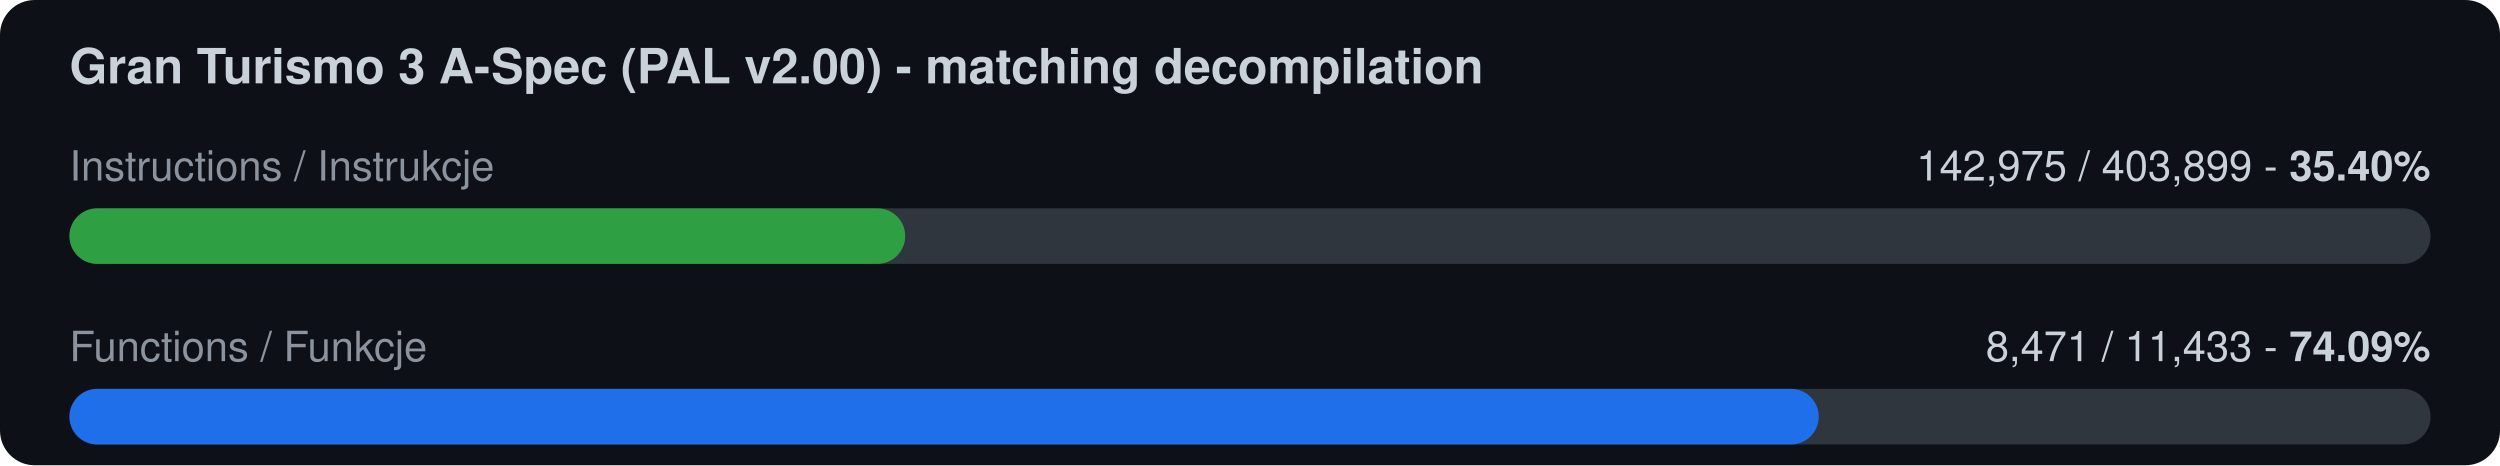
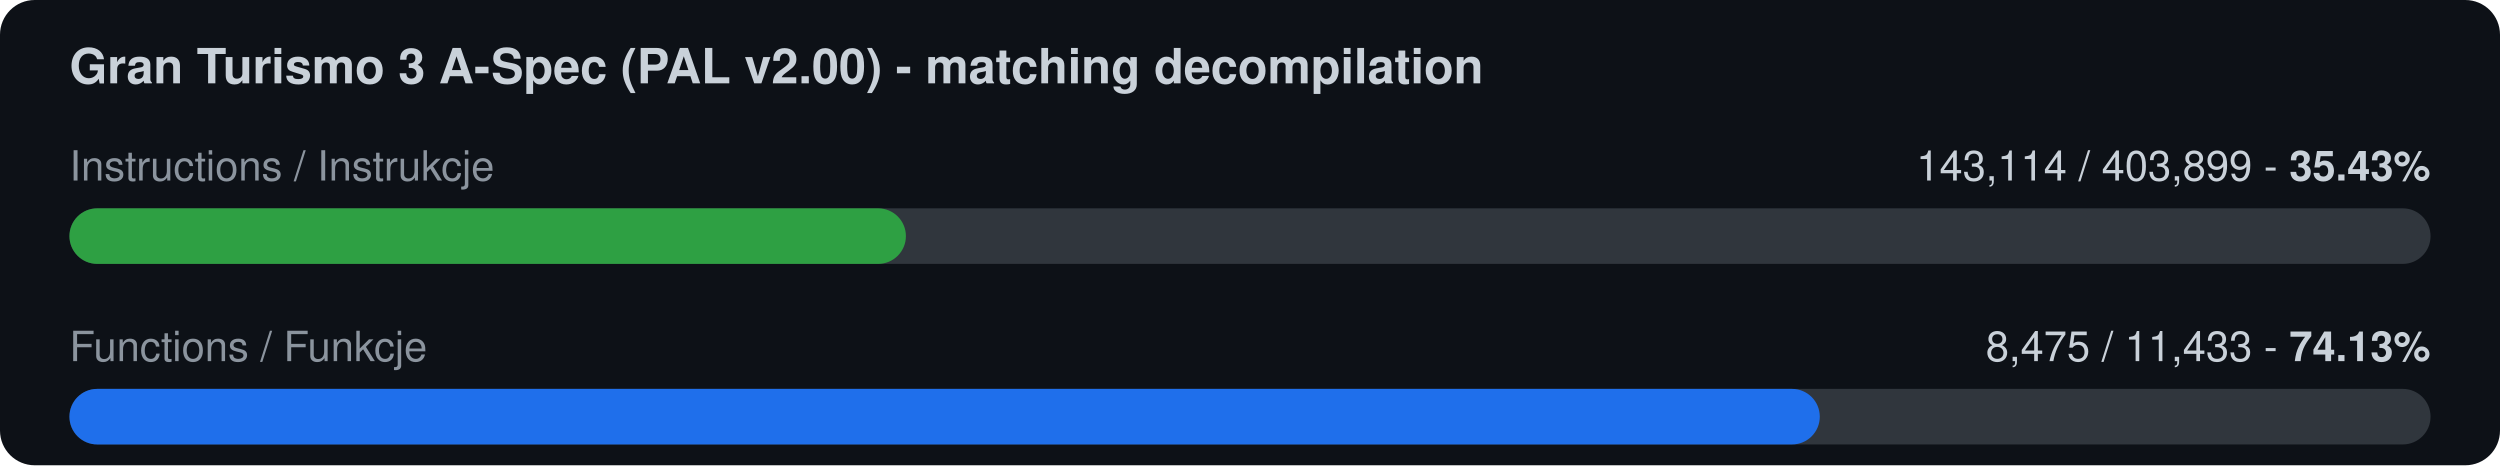
<svg xmlns="http://www.w3.org/2000/svg" width="720" height="134" viewBox="0 0 720 134">
  <rect width="720" height="134" rx="10" fill="#0d1117" />
  <text x="20" y="24" font-family="-apple-system,Segoe UI,Helvetica,Arial,sans-serif" font-size="14" font-weight="600" fill="#c9d1d9">Gran Turismo 3 A-Spec (PAL v2.00) - matching decompilation</text>
  <text x="20" y="52" font-family="-apple-system,Segoe UI,Helvetica,Arial,sans-serif" font-size="12" fill="#8b949e">Instructions / Instrukcje</text>
-   <text x="700" y="52" font-family="-apple-system,Segoe UI,Helvetica,Arial,sans-serif" font-size="12" fill="#c9d1d9" text-anchor="end">142,975 / 403,899  -  <tspan font-weight="700">35.40%</tspan>
+   <text x="700" y="52" font-family="-apple-system,Segoe UI,Helvetica,Arial,sans-serif" font-size="12" fill="#c9d1d9" text-anchor="end">143,114 / 403,899  -  <tspan font-weight="700">35.43%</tspan>
  </text>
  <rect x="20" y="60" width="680" height="16" rx="8" fill="#30363d" />
-   <rect x="20" y="60" width="240.7" height="16" rx="8" fill="#2ea043" />
+   <rect x="20" y="60" width="240.9" height="16" rx="8" fill="#2ea043" />
  <text x="20" y="104" font-family="-apple-system,Segoe UI,Helvetica,Arial,sans-serif" font-size="12" fill="#8b949e">Functions / Funkcje</text>
-   <text x="700" y="104" font-family="-apple-system,Segoe UI,Helvetica,Arial,sans-serif" font-size="12" fill="#c9d1d9" text-anchor="end">8,471 / 11,433  -  <tspan font-weight="700">74.09%</tspan>
+   <text x="700" y="104" font-family="-apple-system,Segoe UI,Helvetica,Arial,sans-serif" font-size="12" fill="#c9d1d9" text-anchor="end">8,475 / 11,433  -  <tspan font-weight="700">74.13%</tspan>
  </text>
  <rect x="20" y="112" width="680" height="16" rx="8" fill="#30363d" />
-   <rect x="20" y="112" width="503.8" height="16" rx="8" fill="#1f6feb" />
+   <rect x="20" y="112" width="504.1" height="16" rx="8" fill="#1f6feb" />
</svg>
